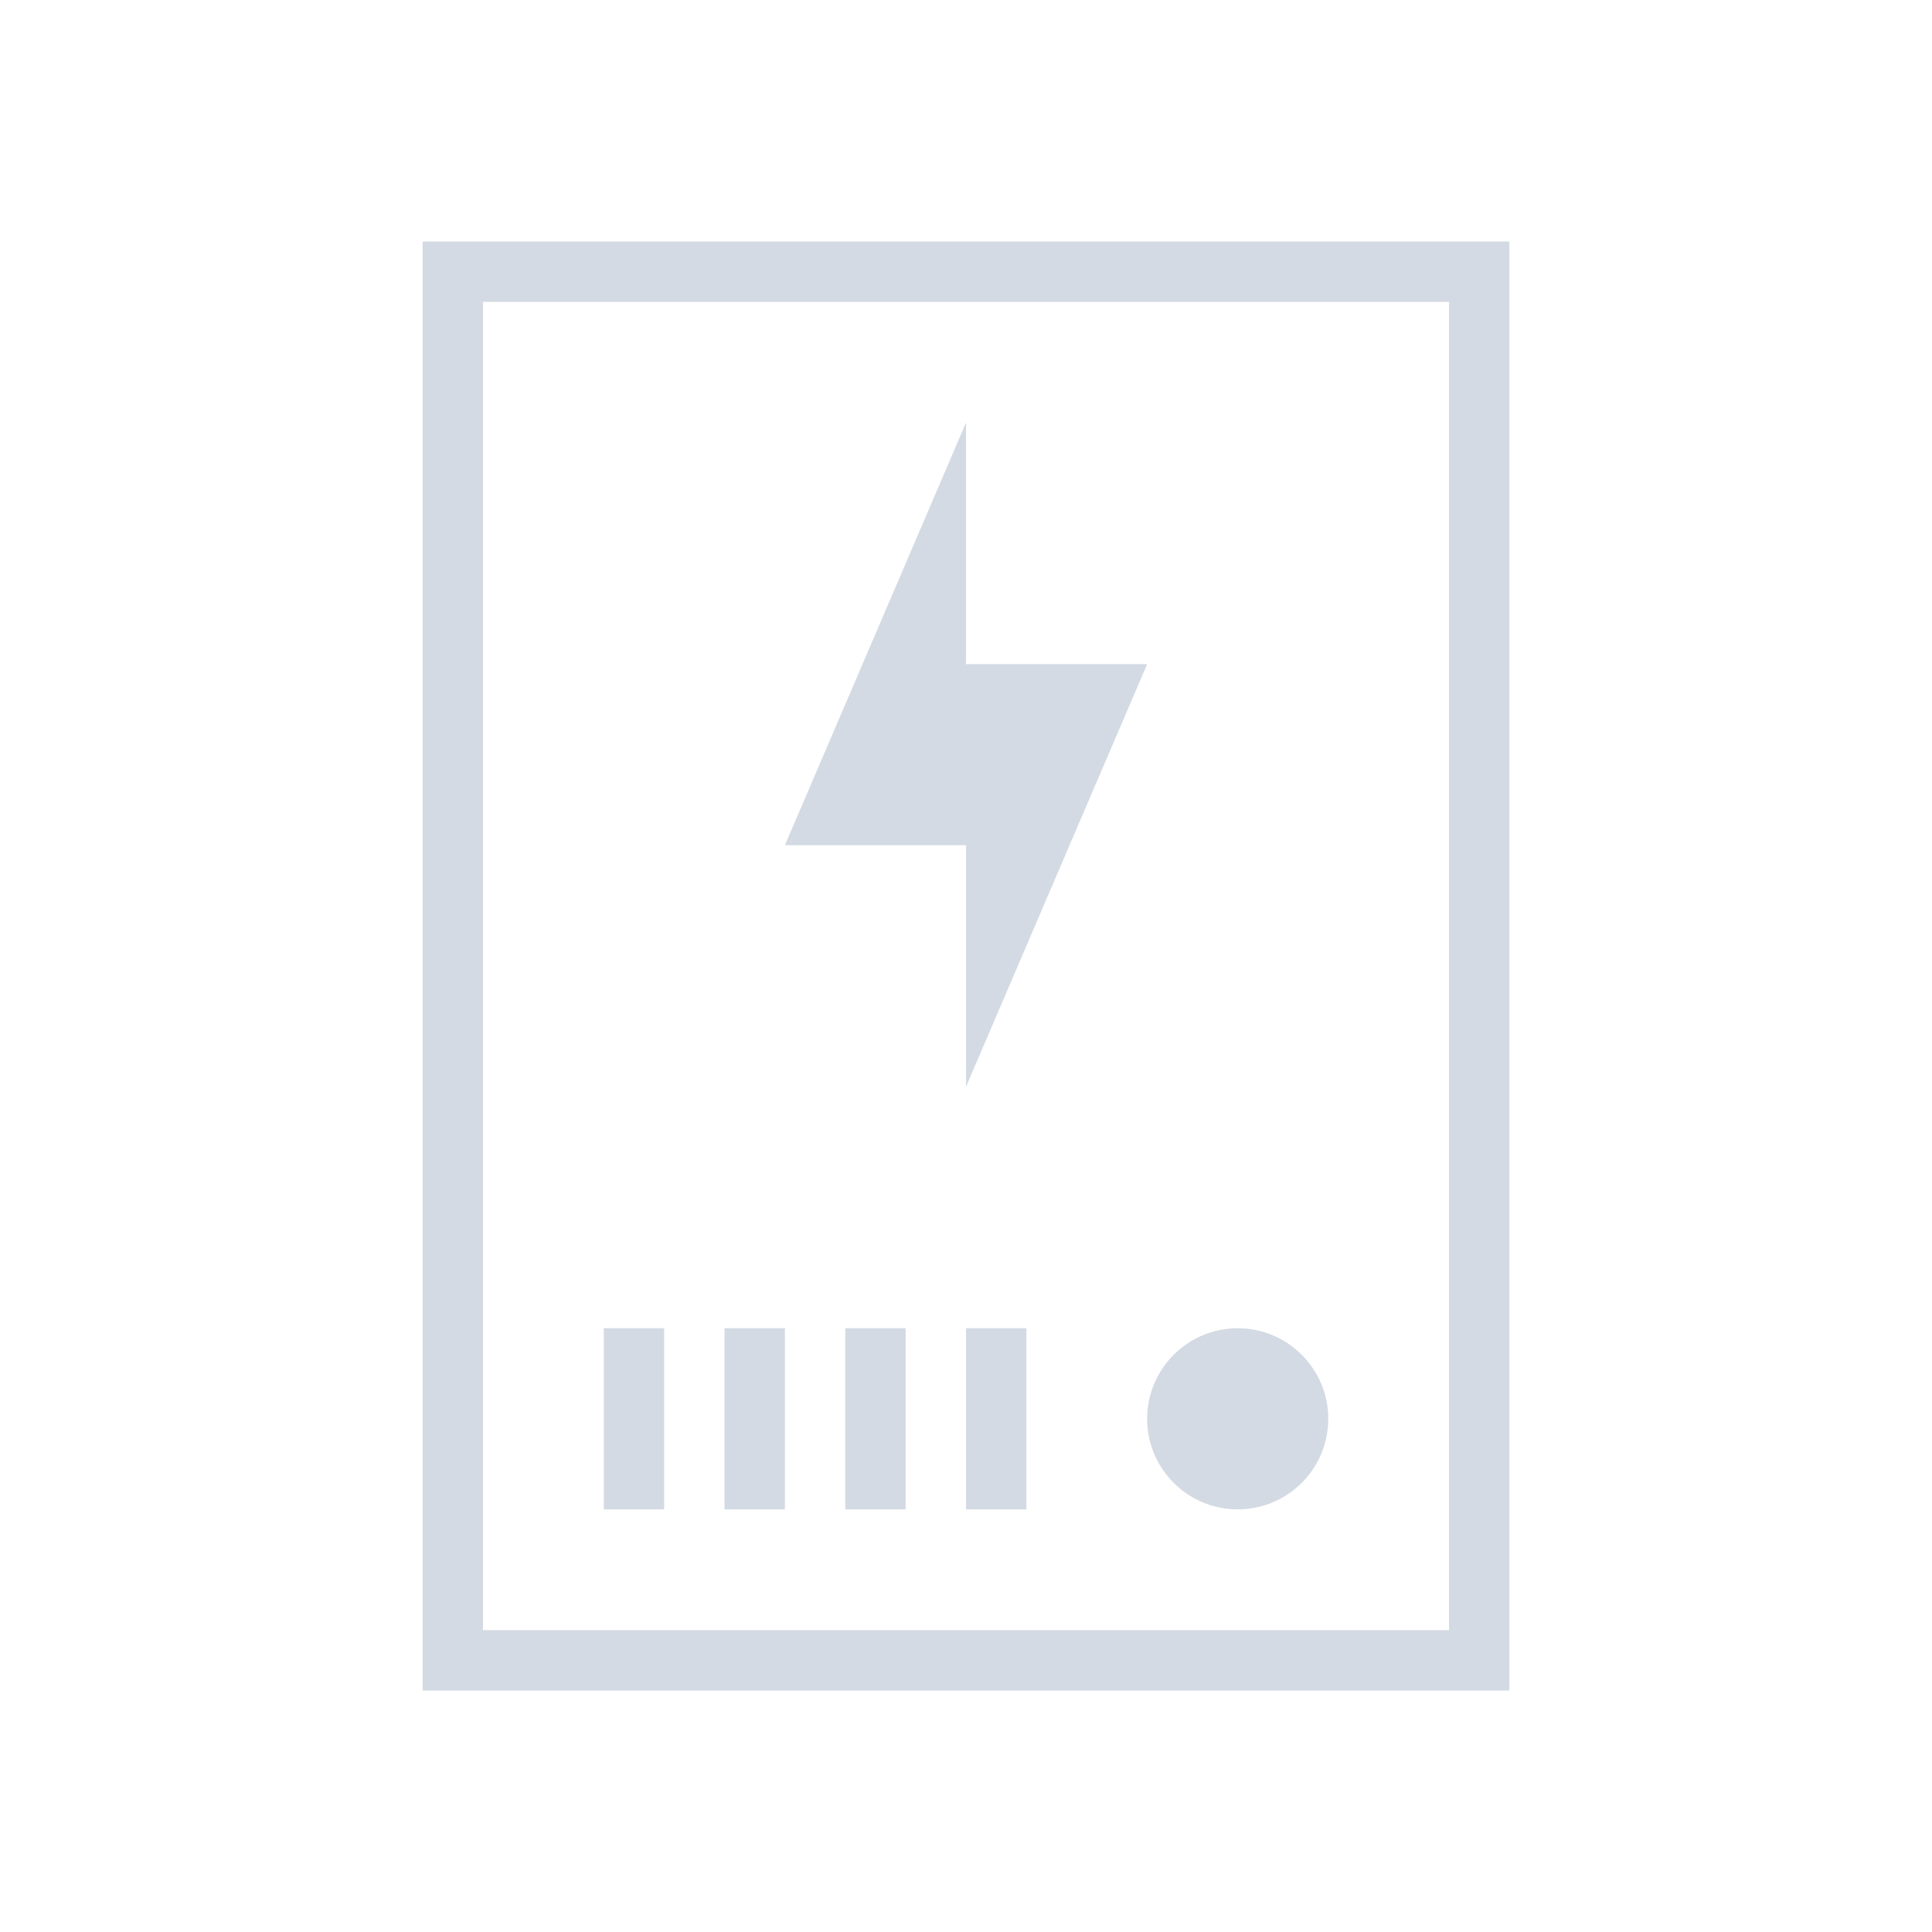
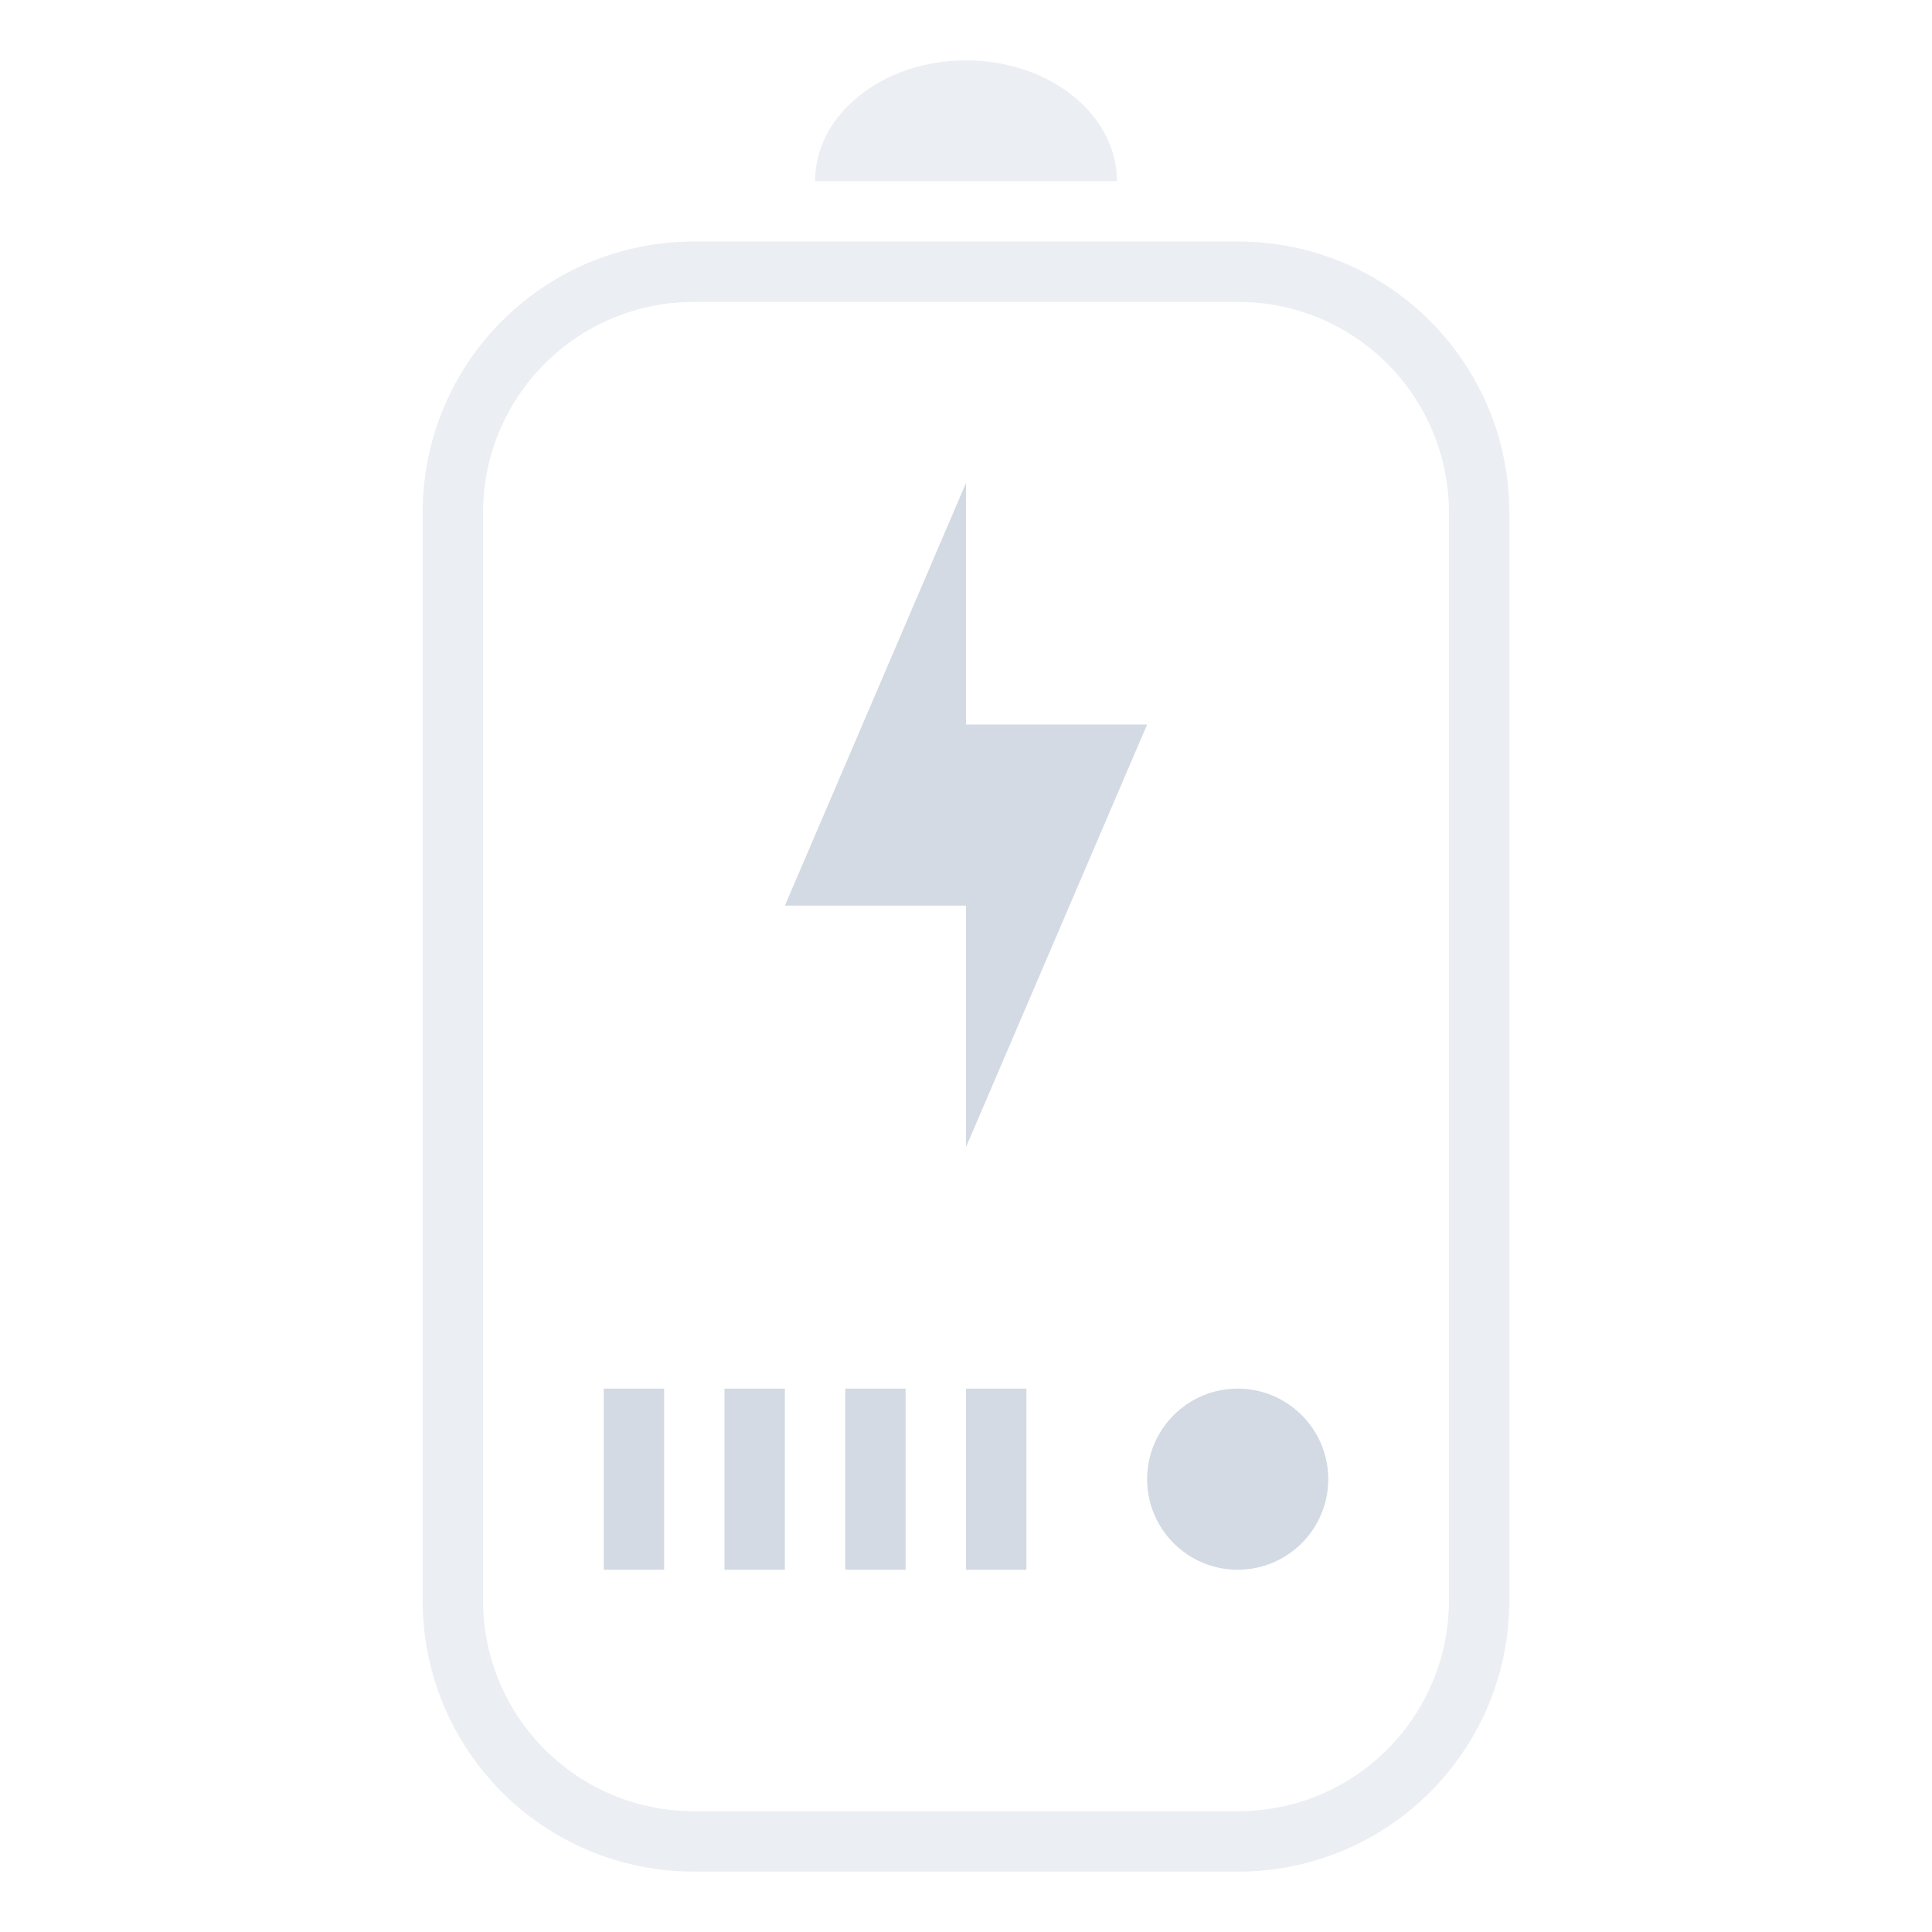
- <svg xmlns="http://www.w3.org/2000/svg" width="32" height="32" version="1.1" id="svg6">
-   <defs id="defs10" />
-   <style type="text/css" id="current-color-scheme">
-       .ColorScheme-Text {
+ <svg xmlns="http://www.w3.org/2000/svg" width="32" height="32" version="1.1">
+   <style id="current-color-scheme" type="text/css">.ColorScheme-Text {
        color:#d3dae3;
      }
      .ColorScheme-Background{
        color:#eff0f1;
      }
      .ColorScheme-ButtonText {
-         color:#d3dae3;
-       }
- </style>
-   <g id="battery-ups" transform="translate(-182.5357,-428.505)">
-     <rect y="428.505" x="182.536" height="32" width="32" id="rect4447" style="opacity:1;fill:none;fill-opacity:1;stroke:none" />
-     <path id="rect4411" d="m 189.536,432.505 v 24 h 18 v -24 z m 1,1 h 16 v 22 h -16 z m 8,2 -3,7 h 3 v 4 l 3,-7 h -3 z m -6,15 v 3 h 1 v -3 z m 2,0 v 3 h 1 v -3 z m 2,0 v 3 h 1 v -3 z m 2,0 v 3 h 1 v -3 z m 4.5,0 c -0.828,0 -1.5,0.672 -1.5,1.5 0,0.828 0.672,1.5 1.5,1.5 0.828,0 1.5,-0.672 1.5,-1.5 0,-0.828 -0.672,-1.5 -1.5,-1.5 z" style="opacity:1;fill:currentColor;fill-opacity:1;stroke:none" class="ColorScheme-Text" />
-   </g>
+         color:#f2f2f2;
+       }</style>
+   <path class="ColorScheme-Text" d="m16 8-3 7h3v4l3-7h-3zm-6 15v3h1v-3zm2 0v3h1v-3zm2 0v3h1v-3zm2 0v3h1v-3zm4.5 0c-0.828 0-1.5 0.672-1.5 1.5s0.672 1.5 1.5 1.5 1.5-0.672 1.5-1.5-0.672-1.5-1.5-1.5z" fill="currentColor" />
+   <path class="ColorScheme-Text" d="m7 26.5c0 2.493 2.007 4.5 4.5 4.5h9c2.493 0 4.5-2.007 4.5-4.5v-18c0-2.493-2.007-4.5-4.5-4.5h-9c-2.493 0-4.5 2.007-4.5 4.5zm1 0v-18c0-1.939 1.561-3.5 3.5-3.5h9c1.939 0 3.5 1.561 3.5 3.5v18c0 1.939-1.561 3.5-3.5 3.5h-9c-1.939 0-3.5-1.561-3.5-3.5zm5.5-23.5h5c0-1.105-1.119-2-2.5-2s-2.5 0.895-2.5 2z" fill="currentColor" opacity=".45" />
</svg>
